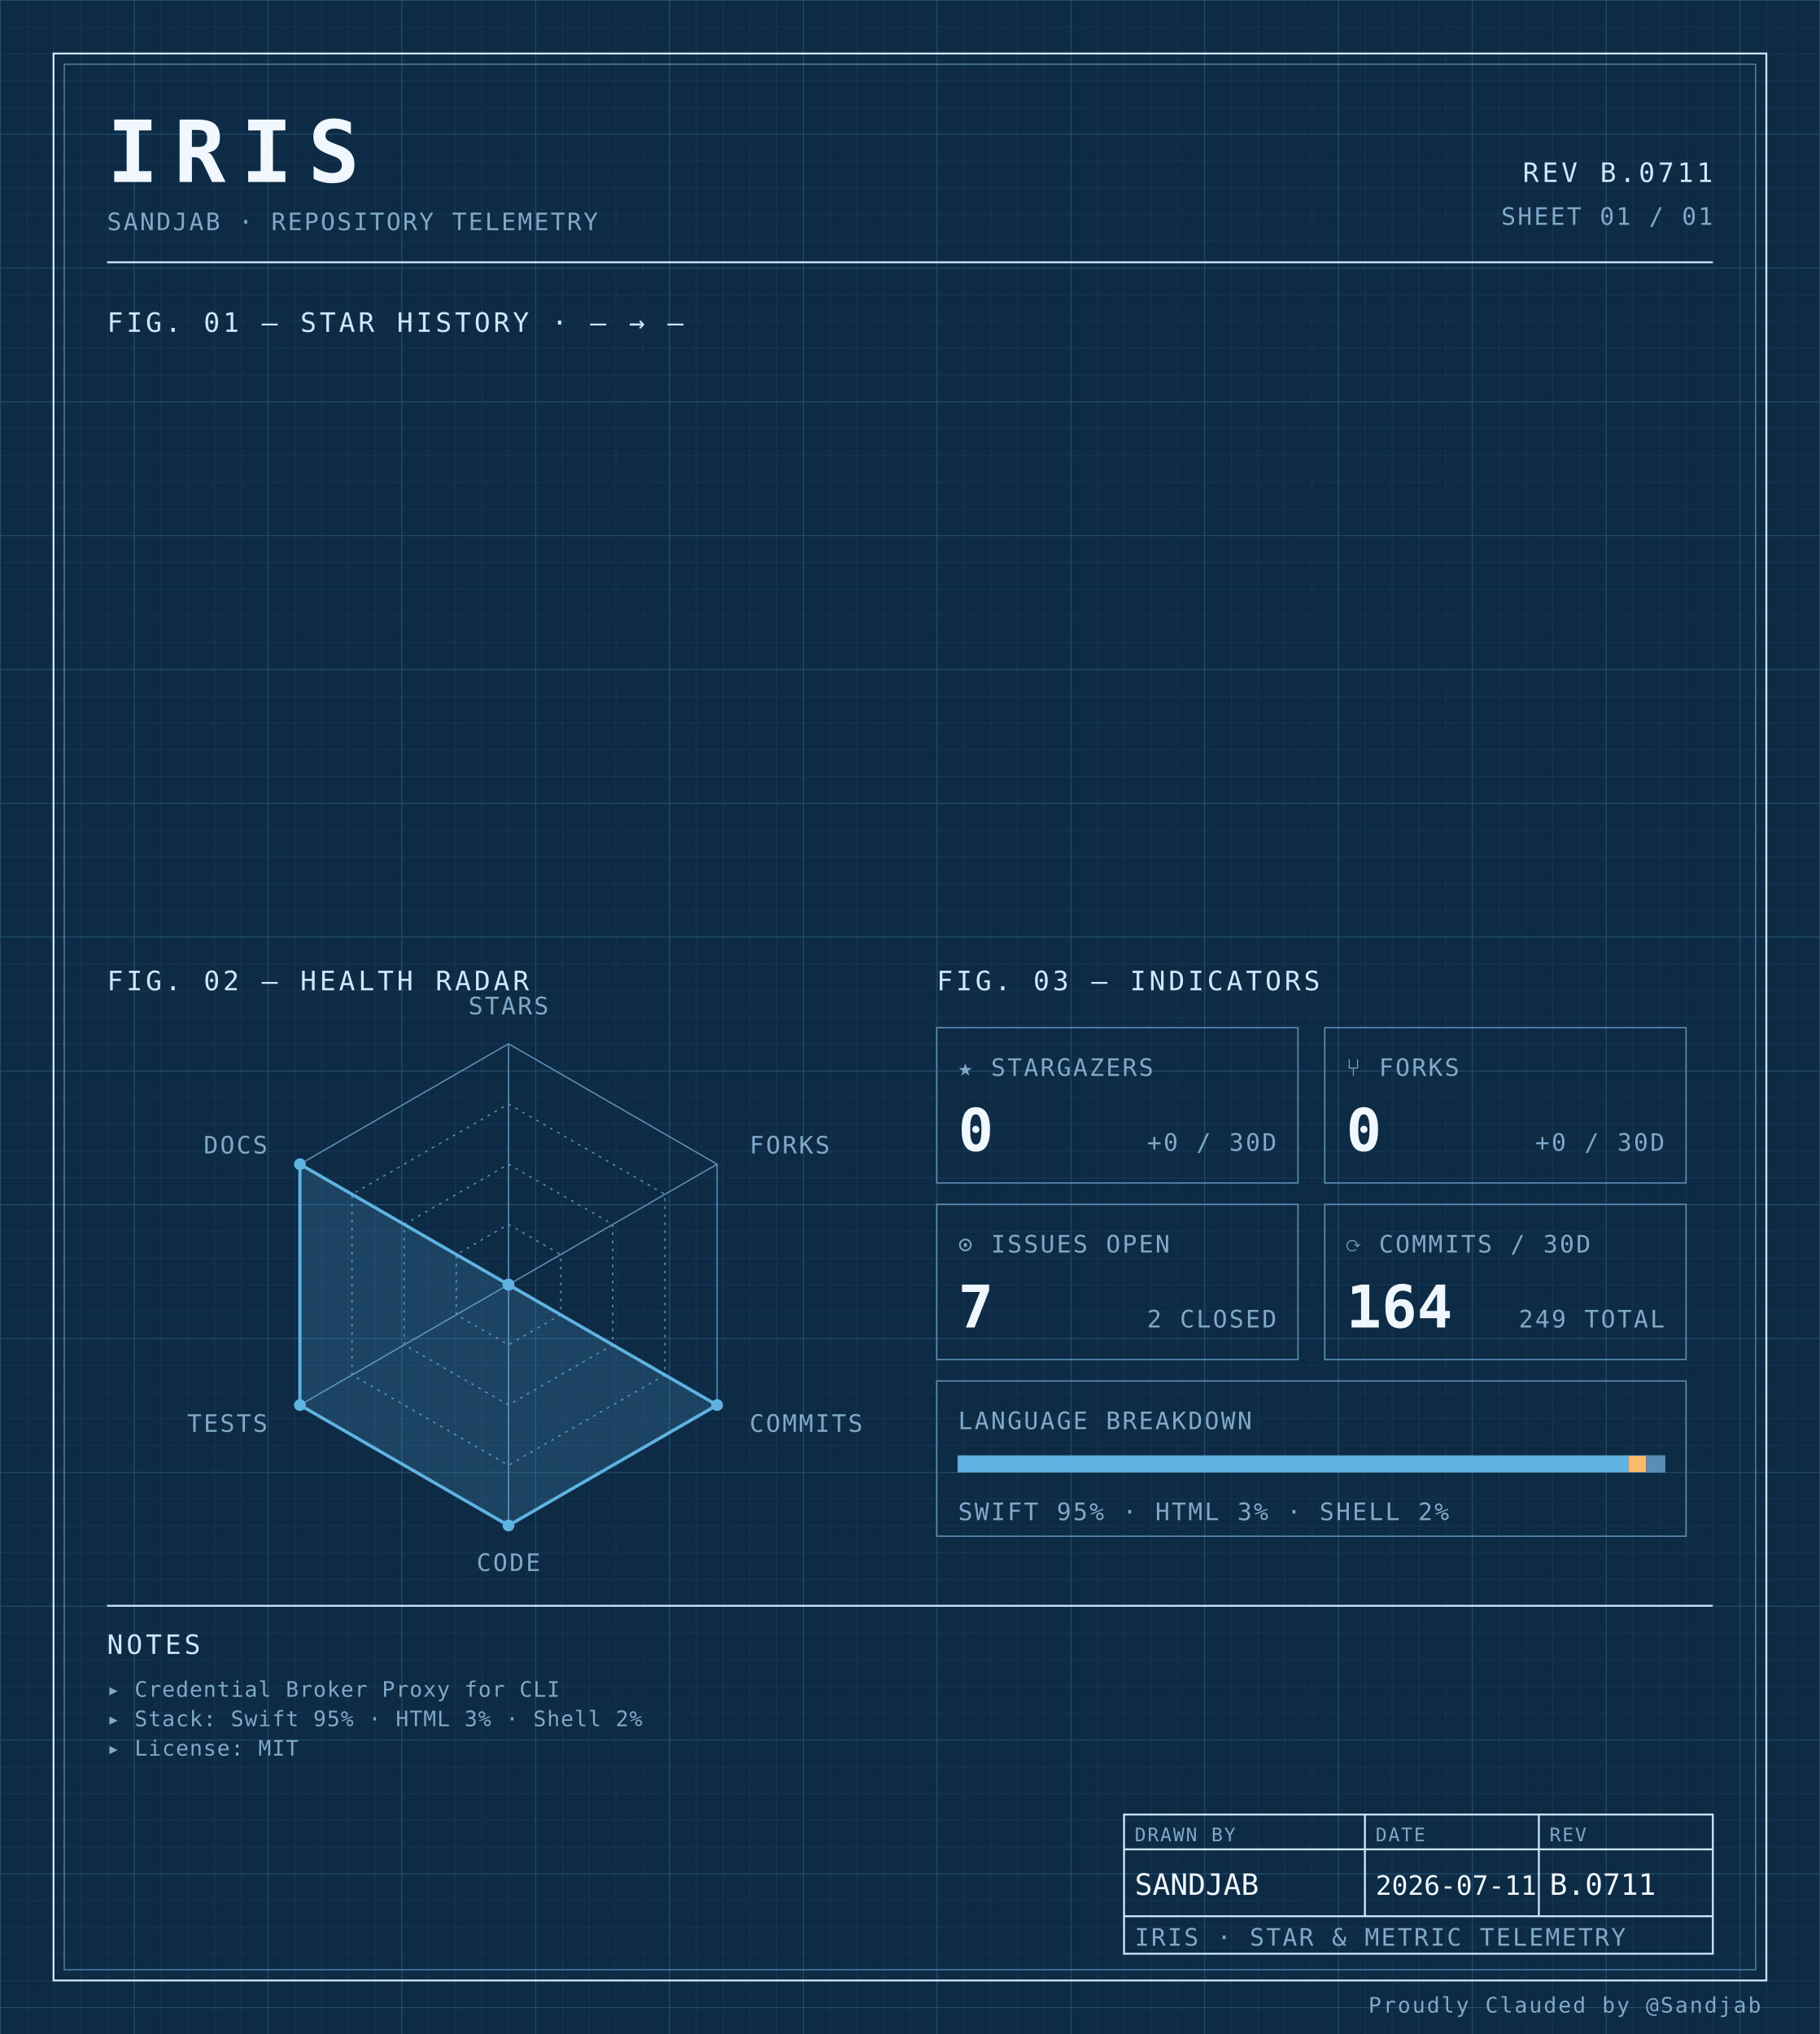
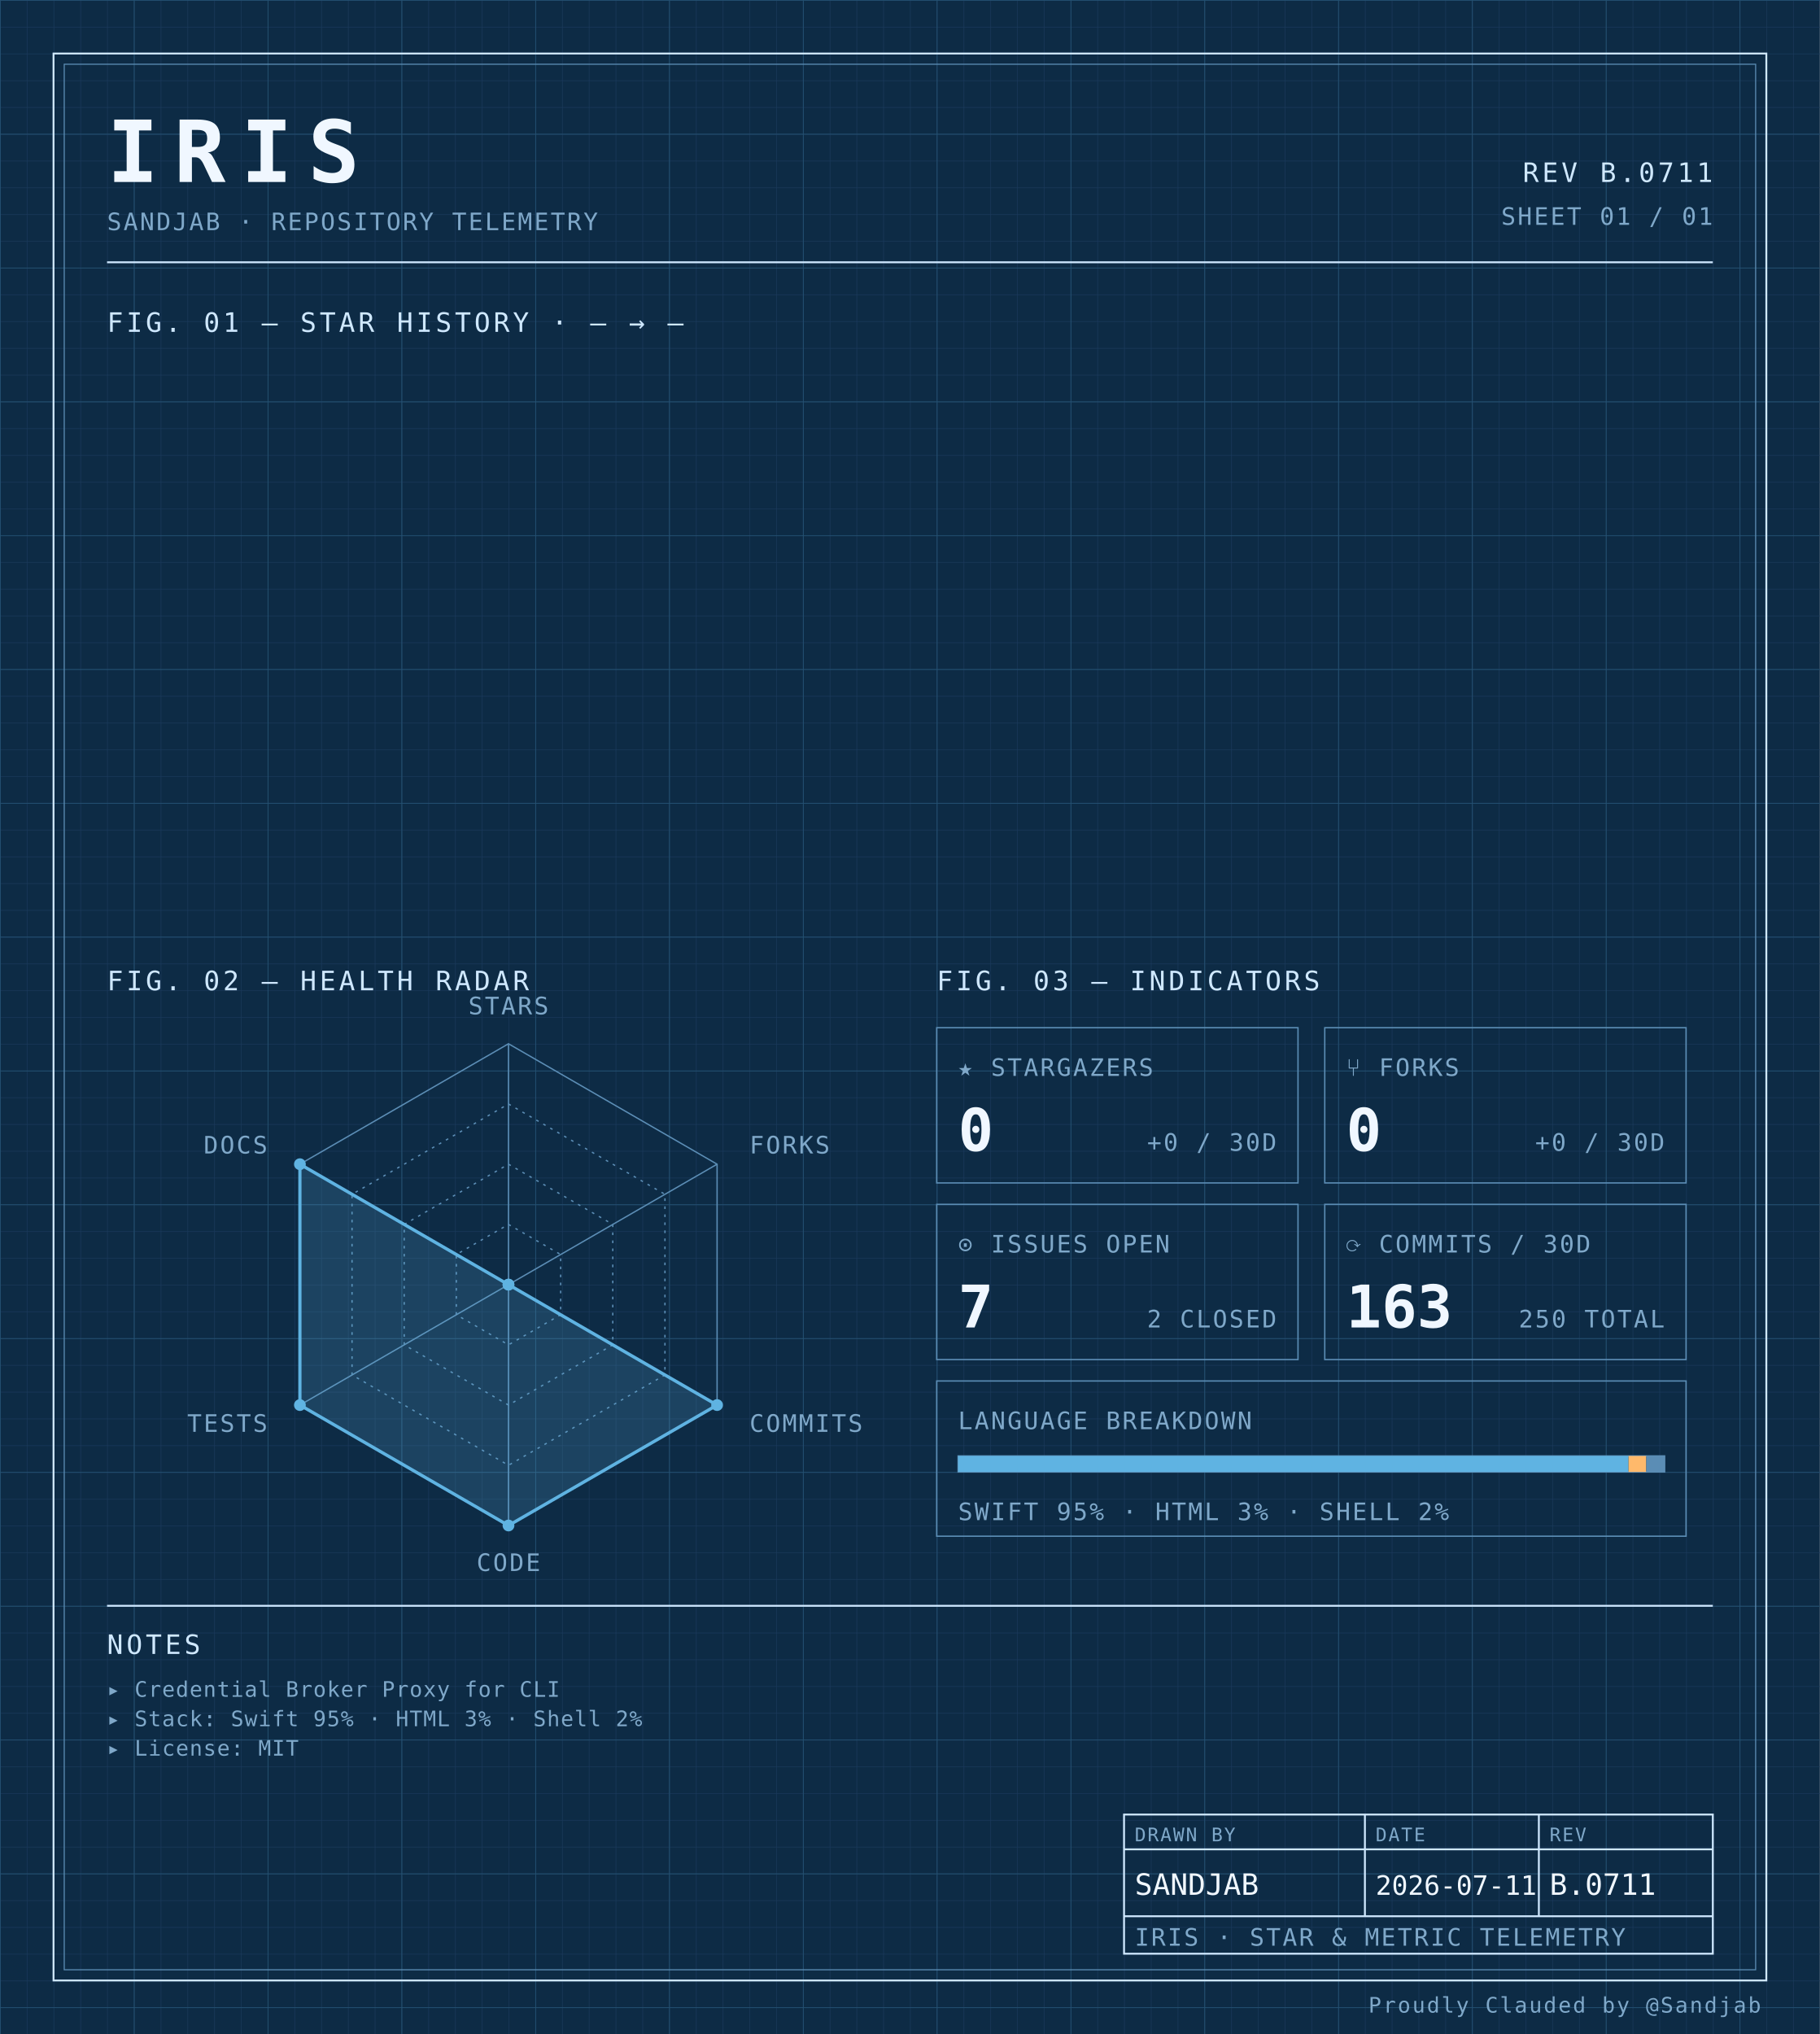
<svg xmlns="http://www.w3.org/2000/svg" width="100%" viewBox="0 0 680 760" role="img">
  <defs>
    <pattern id="grid-fine" width="10" height="10" patternUnits="userSpaceOnUse">
      <path d="M10 0H0V10" fill="none" stroke="#1a3a5c" stroke-width="0.4" />
    </pattern>
    <pattern id="grid-major" width="50" height="50" patternUnits="userSpaceOnUse">
      <path d="M50 0H0V50" fill="none" stroke="#245273" stroke-width="0.5" />
    </pattern>
  </defs>
  <rect x="0" y="0" width="680" height="760" fill="#0d2b45" />
  <rect x="0" y="0" width="680" height="760" fill="url(#grid-fine)" />
  <rect x="0" y="0" width="680" height="760" fill="url(#grid-major)" />
  <rect x="20" y="20" width="640" height="720" fill="none" stroke="#cfe8ff" stroke-width="0.7" />
  <rect x="24" y="24" width="632" height="712" fill="none" stroke="#5b8db5" stroke-width="0.4" />
  <text x="40" y="68" font-family="ui-monospace, 'SF Mono', 'JetBrains Mono', 'Cascadia Code', Consolas, monospace" font-size="32" font-weight="700" fill="#f0f7ff" text-anchor="start" letter-spacing="0.18em">IRIS</text>
  <text x="40" y="86" font-family="ui-monospace, 'SF Mono', 'JetBrains Mono', 'Cascadia Code', Consolas, monospace" font-size="9" font-weight="400" fill="#7fa8c9" text-anchor="start" letter-spacing="0.08em">SANDJAB · REPOSITORY TELEMETRY</text>
  <text x="640" y="68" font-family="ui-monospace, 'SF Mono', 'JetBrains Mono', 'Cascadia Code', Consolas, monospace" font-size="10" font-weight="400" fill="#cfe8ff" text-anchor="end" letter-spacing="0.12em">REV B.0711</text>
  <text x="640" y="84" font-family="ui-monospace, 'SF Mono', 'JetBrains Mono', 'Cascadia Code', Consolas, monospace" font-size="9" font-weight="400" fill="#7fa8c9" text-anchor="end" letter-spacing="0.08em">SHEET 01 / 01</text>
  <line x1="40" y1="98" x2="640" y2="98" stroke="#cfe8ff" stroke-width="0.7" />
  <text x="40" y="124" font-family="ui-monospace, 'SF Mono', 'JetBrains Mono', 'Cascadia Code', Consolas, monospace" font-size="10" font-weight="400" fill="#cfe8ff" text-anchor="start" letter-spacing="0.12em">FIG. 01 — STAR HISTORY · — → —</text>
  <text x="40" y="370" font-family="ui-monospace, 'SF Mono', 'JetBrains Mono', 'Cascadia Code', Consolas, monospace" font-size="10" font-weight="400" fill="#cfe8ff" text-anchor="start" letter-spacing="0.12em">FIG. 02 — HEALTH RADAR</text>
  <g transform="translate(190 480)">
    <polygon points="0.00,-90.00 77.94,-45.00 77.94,45.00 0.00,90.00 -77.94,45.00 -77.94,-45.00" fill="none" stroke="#5b8db5" stroke-width="0.5" />
    <polygon points="0.00,-67.50 58.46,-33.75 58.46,33.75 0.00,67.50 -58.46,33.75 -58.46,-33.75" fill="none" stroke="#5b8db5" stroke-width="0.5" stroke-dasharray="1,2" />
    <polygon points="0.00,-45.00 38.97,-22.50 38.97,22.50 0.00,45.00 -38.97,22.50 -38.97,-22.50" fill="none" stroke="#5b8db5" stroke-width="0.5" stroke-dasharray="1,2" />
    <polygon points="0.00,-22.50 19.49,-11.25 19.49,11.25 0.00,22.50 -19.49,11.25 -19.49,-11.25" fill="none" stroke="#5b8db5" stroke-width="0.5" stroke-dasharray="1,2" />
    <line x1="0" y1="0" x2="0.00" y2="-90.00" stroke="#5b8db5" stroke-width="0.5" />
    <line x1="0" y1="0" x2="77.94" y2="-45.00" stroke="#5b8db5" stroke-width="0.5" />
    <line x1="0" y1="0" x2="77.94" y2="45.00" stroke="#5b8db5" stroke-width="0.5" />
    <line x1="0" y1="0" x2="0.00" y2="90.00" stroke="#5b8db5" stroke-width="0.5" />
    <line x1="0" y1="0" x2="-77.94" y2="45.00" stroke="#5b8db5" stroke-width="0.5" />
    <line x1="0" y1="0" x2="-77.94" y2="-45.00" stroke="#5b8db5" stroke-width="0.5" />
    <polygon points="0.00,0.00 0.00,0.00 77.94,45.00 0.00,90.00 -77.94,45.00 -77.94,-45.00" fill="#5fb3e2" fill-opacity="0.18" stroke="#5fb3e2" stroke-width="1.2" />
    <circle cx="0.00" cy="0.00" r="2.2" fill="#5fb3e2" />
    <circle cx="0.00" cy="0.00" r="2.2" fill="#5fb3e2" />
    <circle cx="77.94" cy="45.00" r="2.2" fill="#5fb3e2" />
    <circle cx="0.00" cy="90.00" r="2.2" fill="#5fb3e2" />
    <circle cx="-77.94" cy="45.00" r="2.2" fill="#5fb3e2" />
    <circle cx="-77.94" cy="-45.00" r="2.2" fill="#5fb3e2" />
    <text x="6.3681633555662356e-15" y="-101" font-family="ui-monospace, 'SF Mono', 'JetBrains Mono', 'Cascadia Code', Consolas, monospace" font-size="9" font-weight="400" fill="#7fa8c9" text-anchor="middle" letter-spacing="0.08em">STARS</text>
    <text x="90.067" y="-49" font-family="ui-monospace, 'SF Mono', 'JetBrains Mono', 'Cascadia Code', Consolas, monospace" font-size="9" font-weight="400" fill="#7fa8c9" text-anchor="start" letter-spacing="0.08em">FORKS</text>
    <text x="90.067" y="55" font-family="ui-monospace, 'SF Mono', 'JetBrains Mono', 'Cascadia Code', Consolas, monospace" font-size="9" font-weight="400" fill="#7fa8c9" text-anchor="start" letter-spacing="0.08em">COMMITS</text>
    <text x="6.3681633555662356e-15" y="107" font-family="ui-monospace, 'SF Mono', 'JetBrains Mono', 'Cascadia Code', Consolas, monospace" font-size="9" font-weight="400" fill="#7fa8c9" text-anchor="middle" letter-spacing="0.08em">CODE</text>
    <text x="-90.067" y="55" font-family="ui-monospace, 'SF Mono', 'JetBrains Mono', 'Cascadia Code', Consolas, monospace" font-size="9" font-weight="400" fill="#7fa8c9" text-anchor="end" letter-spacing="0.08em">TESTS</text>
    <text x="-90.067" y="-49" font-family="ui-monospace, 'SF Mono', 'JetBrains Mono', 'Cascadia Code', Consolas, monospace" font-size="9" font-weight="400" fill="#7fa8c9" text-anchor="end" letter-spacing="0.08em">DOCS</text>
  </g>
  <text x="350" y="370" font-family="ui-monospace, 'SF Mono', 'JetBrains Mono', 'Cascadia Code', Consolas, monospace" font-size="10" font-weight="400" fill="#cfe8ff" text-anchor="start" letter-spacing="0.12em">FIG. 03 — INDICATORS</text>
  <rect x="350" y="384" width="135" height="58" fill="none" stroke="#5b8db5" stroke-width="0.5" />
  <text x="358" y="402" font-family="ui-monospace, 'SF Mono', 'JetBrains Mono', 'Cascadia Code', Consolas, monospace" font-size="9" font-weight="400" fill="#7fa8c9" text-anchor="start" letter-spacing="0.08em">★ STARGAZERS</text>
  <text x="358" y="430" font-family="ui-monospace, 'SF Mono', 'JetBrains Mono', 'Cascadia Code', Consolas, monospace" font-size="22" font-weight="700" fill="#f0f7ff" text-anchor="start" letter-spacing="normal">0</text>
  <text x="477" y="430" font-family="ui-monospace, 'SF Mono', 'JetBrains Mono', 'Cascadia Code', Consolas, monospace" font-size="9" font-weight="400" fill="#7fa8c9" text-anchor="end" letter-spacing="0.08em">+0 / 30D</text>
  <rect x="495" y="384" width="135" height="58" fill="none" stroke="#5b8db5" stroke-width="0.5" />
  <text x="503" y="402" font-family="ui-monospace, 'SF Mono', 'JetBrains Mono', 'Cascadia Code', Consolas, monospace" font-size="9" font-weight="400" fill="#7fa8c9" text-anchor="start" letter-spacing="0.08em">⑂ FORKS</text>
  <text x="503" y="430" font-family="ui-monospace, 'SF Mono', 'JetBrains Mono', 'Cascadia Code', Consolas, monospace" font-size="22" font-weight="700" fill="#f0f7ff" text-anchor="start" letter-spacing="normal">0</text>
  <text x="622" y="430" font-family="ui-monospace, 'SF Mono', 'JetBrains Mono', 'Cascadia Code', Consolas, monospace" font-size="9" font-weight="400" fill="#7fa8c9" text-anchor="end" letter-spacing="0.08em">+0 / 30D</text>
  <rect x="350" y="450" width="135" height="58" fill="none" stroke="#5b8db5" stroke-width="0.5" />
  <text x="358" y="468" font-family="ui-monospace, 'SF Mono', 'JetBrains Mono', 'Cascadia Code', Consolas, monospace" font-size="9" font-weight="400" fill="#7fa8c9" text-anchor="start" letter-spacing="0.08em">⊙ ISSUES OPEN</text>
  <text x="358" y="496" font-family="ui-monospace, 'SF Mono', 'JetBrains Mono', 'Cascadia Code', Consolas, monospace" font-size="22" font-weight="700" fill="#f0f7ff" text-anchor="start" letter-spacing="normal">7</text>
  <text x="477" y="496" font-family="ui-monospace, 'SF Mono', 'JetBrains Mono', 'Cascadia Code', Consolas, monospace" font-size="9" font-weight="400" fill="#7fa8c9" text-anchor="end" letter-spacing="0.08em">2 CLOSED</text>
  <rect x="495" y="450" width="135" height="58" fill="none" stroke="#5b8db5" stroke-width="0.5" />
  <text x="503" y="468" font-family="ui-monospace, 'SF Mono', 'JetBrains Mono', 'Cascadia Code', Consolas, monospace" font-size="9" font-weight="400" fill="#7fa8c9" text-anchor="start" letter-spacing="0.08em">⟳ COMMITS / 30D</text>
-   <text x="503" y="496" font-family="ui-monospace, 'SF Mono', 'JetBrains Mono', 'Cascadia Code', Consolas, monospace" font-size="22" font-weight="700" fill="#f0f7ff" text-anchor="start" letter-spacing="normal">164</text>
-   <text x="622" y="496" font-family="ui-monospace, 'SF Mono', 'JetBrains Mono', 'Cascadia Code', Consolas, monospace" font-size="9" font-weight="400" fill="#7fa8c9" text-anchor="end" letter-spacing="0.08em">249 TOTAL</text>
+   <text x="503" y="496" font-family="ui-monospace, 'SF Mono', 'JetBrains Mono', 'Cascadia Code', Consolas, monospace" font-size="22" font-weight="700" fill="#f0f7ff" text-anchor="start" letter-spacing="normal">163</text>
+   <text x="622" y="496" font-family="ui-monospace, 'SF Mono', 'JetBrains Mono', 'Cascadia Code', Consolas, monospace" font-size="9" font-weight="400" fill="#7fa8c9" text-anchor="end" letter-spacing="0.08em">250 TOTAL</text>
  <rect x="350" y="516" width="280" height="58" fill="none" stroke="#5b8db5" stroke-width="0.5" />
  <text x="358" y="534" font-family="ui-monospace, 'SF Mono', 'JetBrains Mono', 'Cascadia Code', Consolas, monospace" font-size="9" font-weight="400" fill="#7fa8c9" text-anchor="start" letter-spacing="0.08em">LANGUAGE BREAKDOWN</text>
  <rect x="358" y="544" width="264" height="6" fill="none" stroke="#5b8db5" stroke-width="0.5" />
  <rect x="358" y="544" width="250.51" height="6" fill="#5fb3e2" />
  <rect x="608.508" y="544" width="6.63" height="6" fill="#ffb96b" />
  <rect x="615.133" y="544" width="6.87" height="6" fill="#5b8db5" />
  <text x="358" y="568" font-family="ui-monospace, 'SF Mono', 'JetBrains Mono', 'Cascadia Code', Consolas, monospace" font-size="9" font-weight="400" fill="#7fa8c9" text-anchor="start" letter-spacing="0.08em">SWIFT 95% · HTML 3% · SHELL 2%</text>
  <line x1="40" y1="600" x2="640" y2="600" stroke="#cfe8ff" stroke-width="0.7" />
  <text x="40" y="618" font-family="ui-monospace, 'SF Mono', 'JetBrains Mono', 'Cascadia Code', Consolas, monospace" font-size="10" font-weight="400" fill="#cfe8ff" text-anchor="start" letter-spacing="0.12em">NOTES</text>
  <text x="40" y="634" font-family="ui-monospace, 'SF Mono', 'JetBrains Mono', 'Cascadia Code', Consolas, monospace" font-size="8" font-weight="400" fill="#7fa8c9" text-anchor="start" letter-spacing="0.04em">▸ Credential Broker Proxy for CLI</text>
  <text x="40" y="645" font-family="ui-monospace, 'SF Mono', 'JetBrains Mono', 'Cascadia Code', Consolas, monospace" font-size="8" font-weight="400" fill="#7fa8c9" text-anchor="start" letter-spacing="0.04em">▸ Stack: Swift 95% · HTML 3% · Shell 2%</text>
  <text x="40" y="656" font-family="ui-monospace, 'SF Mono', 'JetBrains Mono', 'Cascadia Code', Consolas, monospace" font-size="8" font-weight="400" fill="#7fa8c9" text-anchor="start" letter-spacing="0.04em">▸ License: MIT</text>
  <rect x="420" y="678" width="220" height="52" fill="none" stroke="#cfe8ff" stroke-width="0.7" />
  <line x1="420" y1="691" x2="640" y2="691" stroke="#cfe8ff" stroke-width="0.7" />
  <line x1="420" y1="716" x2="640" y2="716" stroke="#cfe8ff" stroke-width="0.7" />
  <line x1="510" y1="678" x2="510" y2="716" stroke="#cfe8ff" stroke-width="0.7" />
  <line x1="575" y1="678" x2="575" y2="716" stroke="#cfe8ff" stroke-width="0.7" />
  <text x="424" y="688" font-family="ui-monospace, 'SF Mono', 'JetBrains Mono', 'Cascadia Code', Consolas, monospace" font-size="7" font-weight="400" fill="#7fa8c9" text-anchor="start" letter-spacing="0.08em">DRAWN BY</text>
  <text x="514" y="688" font-family="ui-monospace, 'SF Mono', 'JetBrains Mono', 'Cascadia Code', Consolas, monospace" font-size="7" font-weight="400" fill="#7fa8c9" text-anchor="start" letter-spacing="0.08em">DATE</text>
  <text x="579" y="688" font-family="ui-monospace, 'SF Mono', 'JetBrains Mono', 'Cascadia Code', Consolas, monospace" font-size="7" font-weight="400" fill="#7fa8c9" text-anchor="start" letter-spacing="0.08em">REV</text>
  <text x="424" y="708" font-family="ui-monospace, 'SF Mono', 'JetBrains Mono', 'Cascadia Code', Consolas, monospace" font-size="11" font-weight="400" fill="#f0f7ff" text-anchor="start" letter-spacing="normal">SANDJAB</text>
  <text x="514" y="708" font-family="ui-monospace, 'SF Mono', 'JetBrains Mono', 'Cascadia Code', Consolas, monospace" font-size="10" font-weight="400" fill="#f0f7ff" text-anchor="start" letter-spacing="normal">2026-07-11</text>
  <text x="579" y="708" font-family="ui-monospace, 'SF Mono', 'JetBrains Mono', 'Cascadia Code', Consolas, monospace" font-size="11" font-weight="400" fill="#f0f7ff" text-anchor="start" letter-spacing="normal">B.0711</text>
  <text x="424" y="727" font-family="ui-monospace, 'SF Mono', 'JetBrains Mono', 'Cascadia Code', Consolas, monospace" font-size="9" font-weight="400" fill="#7fa8c9" text-anchor="start" letter-spacing="0.08em">IRIS · STAR &amp; METRIC TELEMETRY</text>
  <text x="658" y="752" font-family="ui-monospace, 'SF Mono', 'JetBrains Mono', 'Cascadia Code', Consolas, monospace" font-size="8" font-weight="400" fill="#7fa8c9" text-anchor="end" letter-spacing="0.08em">Proudly Clauded by @Sandjab</text>
</svg>
